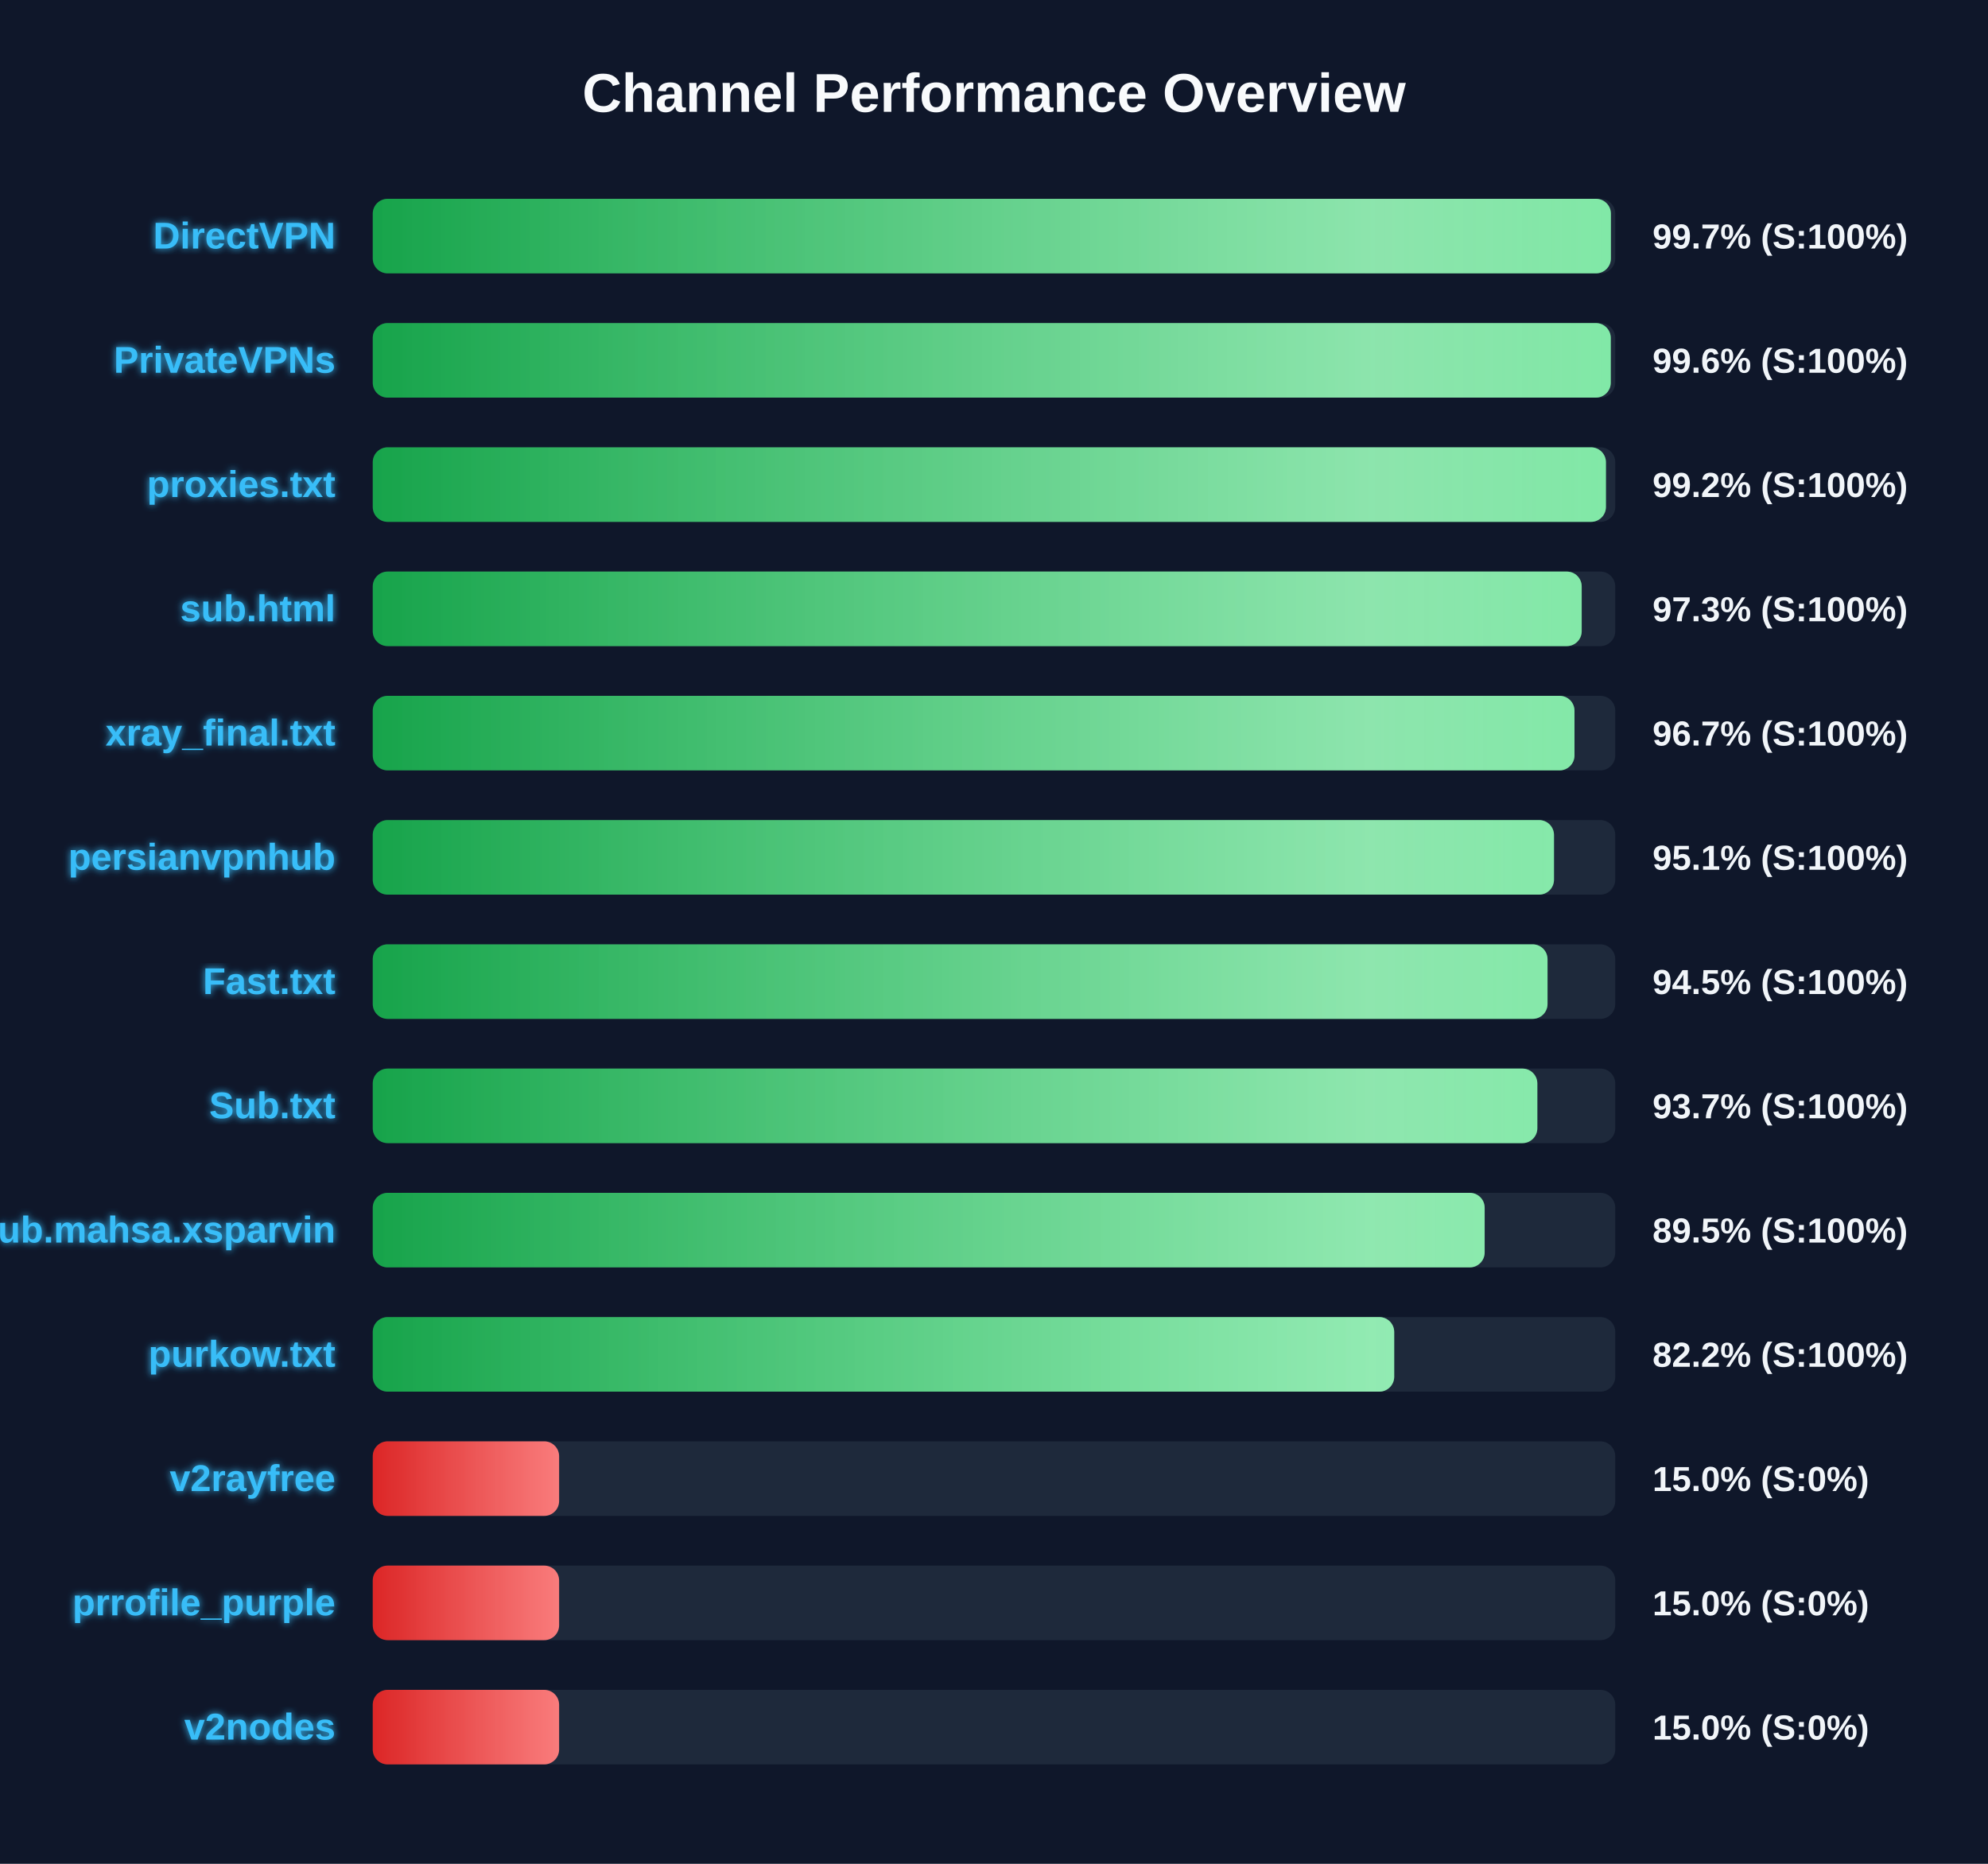
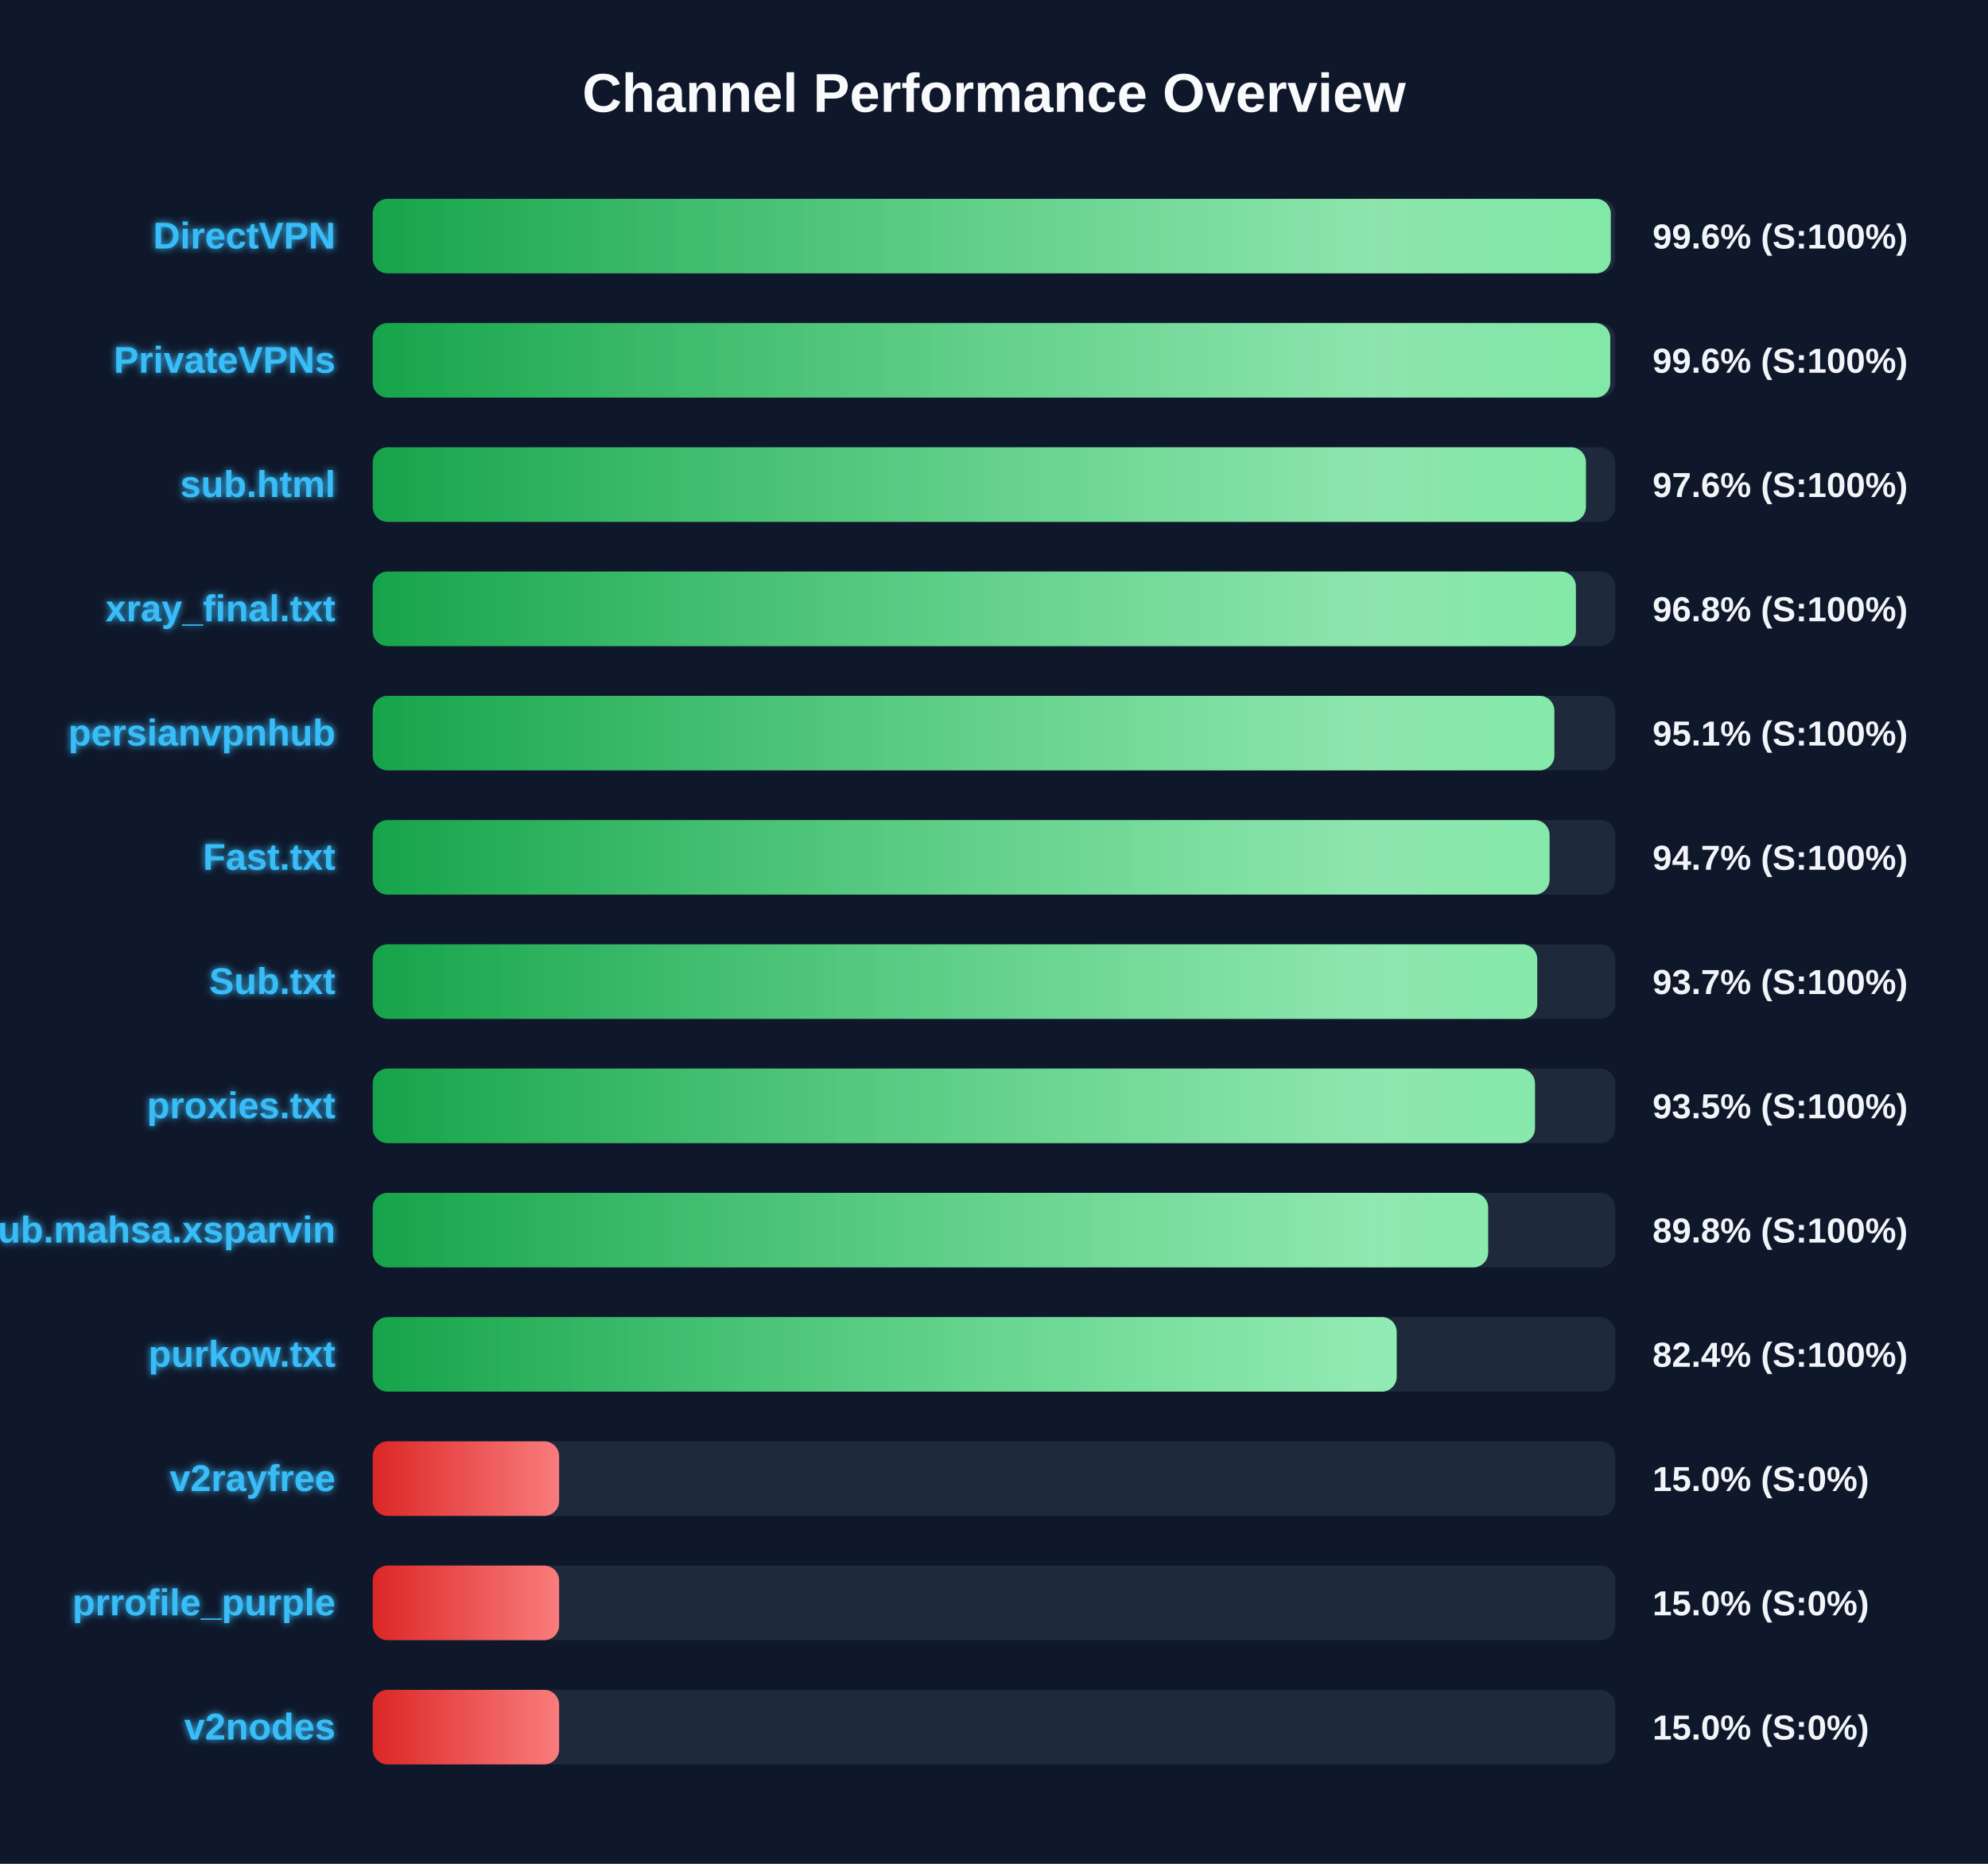
<svg xmlns="http://www.w3.org/2000/svg" width="800" height="750" version="1.1">
  <defs>
    <linearGradient id="grad-green" x1="0%" y1="0%" x2="100%" y2="0%">
      <stop offset="0%" stop-color="#16a34a" />
      <stop offset="100%" stop-color="#4ade80" />
    </linearGradient>
    <linearGradient id="grad-yellow" x1="0%" y1="0%" x2="100%" y2="0%">
      <stop offset="0%" stop-color="#ca8a04" />
      <stop offset="100%" stop-color="#fde047" />
    </linearGradient>
    <linearGradient id="grad-red" x1="0%" y1="0%" x2="100%" y2="0%">
      <stop offset="0%" stop-color="#dc2626" />
      <stop offset="100%" stop-color="#f87171" />
    </linearGradient>
    <linearGradient id="shimmer" x1="0%" y1="0%" x2="100%" y2="0%">
      <stop offset="0%" stop-color="rgba(255,255,255,0)" />
      <stop offset="50%" stop-color="rgba(255,255,255,0.4)" />
      <stop offset="100%" stop-color="rgba(255,255,255,0)" />
    </linearGradient>
    <filter id="glow" x="-20%" y="-20%" width="140%" height="140%">
      <feGaussianBlur stdDeviation="1.5" result="blur" />
      <feComposite in="SourceGraphic" in2="blur" operator="over" />
    </filter>
  </defs>
  <style>
        .bg-rect { fill: #0f172a; }
        .title { font: bold 22px 'Segoe UI', Arial, sans-serif; fill: #f8fafc; }
        .row { font: bold 15px 'Segoe UI', Arial, sans-serif; fill: #38bdf8; filter: url(#glow); }
        .score { font: bold 14px 'Segoe UI', Arial, sans-serif; fill: #f1f5f9; }
        @keyframes shimmer-anim {
            0% { transform: translateX(-100%); }
            100% { transform: translateX(200%); }
        }
        .shimmer-rect {
            animation: shimmer-anim 2.5s infinite linear;
        }
    </style>
  <rect width="100%" height="100%" class="bg-rect" />
  <text x="400" y="45" text-anchor="middle" class="title">Channel Performance Overview</text>
  <rect x="150" y="80" width="500" height="30" fill="#1e293b" rx="6" />
  <clipPath id="clip-0">
-     <rect x="150" y="80" width="498.25" height="30" rx="6" />
+     <rect x="150" y="80" width="498.2" height="30" rx="6" />
  </clipPath>
-   <rect x="150" y="80" width="498.25" height="30" fill="url(#grad-green)" rx="6" />
+   <rect x="150" y="80" width="498.2" height="30" fill="url(#grad-green)" rx="6" />
  <g clip-path="url(#clip-0)">
    <rect x="150" y="80" width="100%" height="30" fill="url(#shimmer)" class="shimmer-rect" />
  </g>
  <text x="135" y="100" text-anchor="end" class="row">DirectVPN</text>
-   <text x="665" y="100" text-anchor="start" class="score">99.7% (S:100%)</text>
+   <text x="665" y="100" text-anchor="start" class="score">99.6% (S:100%)</text>
  <rect x="150" y="130" width="500" height="30" fill="#1e293b" rx="6" />
  <clipPath id="clip-1">
-     <rect x="150" y="130" width="498.2" height="30" rx="6" />
+     <rect x="150" y="130" width="498.0" height="30" rx="6" />
  </clipPath>
-   <rect x="150" y="130" width="498.2" height="30" fill="url(#grad-green)" rx="6" />
+   <rect x="150" y="130" width="498.0" height="30" fill="url(#grad-green)" rx="6" />
  <g clip-path="url(#clip-1)">
    <rect x="150" y="130" width="100%" height="30" fill="url(#shimmer)" class="shimmer-rect" />
  </g>
  <text x="135" y="150" text-anchor="end" class="row">PrivateVPNs</text>
  <text x="665" y="150" text-anchor="start" class="score">99.6% (S:100%)</text>
  <rect x="150" y="180" width="500" height="30" fill="#1e293b" rx="6" />
  <clipPath id="clip-2">
-     <rect x="150" y="180" width="496.25" height="30" rx="6" />
+     <rect x="150" y="180" width="488.2" height="30" rx="6" />
  </clipPath>
-   <rect x="150" y="180" width="496.25" height="30" fill="url(#grad-green)" rx="6" />
+   <rect x="150" y="180" width="488.2" height="30" fill="url(#grad-green)" rx="6" />
  <g clip-path="url(#clip-2)">
    <rect x="150" y="180" width="100%" height="30" fill="url(#shimmer)" class="shimmer-rect" />
  </g>
-   <text x="135" y="200" text-anchor="end" class="row">proxies.txt</text>
-   <text x="665" y="200" text-anchor="start" class="score">99.2% (S:100%)</text>
+   <text x="135" y="200" text-anchor="end" class="row">sub.html</text>
+   <text x="665" y="200" text-anchor="start" class="score">97.6% (S:100%)</text>
  <rect x="150" y="230" width="500" height="30" fill="#1e293b" rx="6" />
  <clipPath id="clip-3">
-     <rect x="150" y="230" width="486.5" height="30" rx="6" />
+     <rect x="150" y="230" width="484.15" height="30" rx="6" />
  </clipPath>
-   <rect x="150" y="230" width="486.5" height="30" fill="url(#grad-green)" rx="6" />
+   <rect x="150" y="230" width="484.15" height="30" fill="url(#grad-green)" rx="6" />
  <g clip-path="url(#clip-3)">
    <rect x="150" y="230" width="100%" height="30" fill="url(#shimmer)" class="shimmer-rect" />
  </g>
-   <text x="135" y="250" text-anchor="end" class="row">sub.html</text>
-   <text x="665" y="250" text-anchor="start" class="score">97.3% (S:100%)</text>
+   <text x="135" y="250" text-anchor="end" class="row">xray_final.txt</text>
+   <text x="665" y="250" text-anchor="start" class="score">96.8% (S:100%)</text>
  <rect x="150" y="280" width="500" height="30" fill="#1e293b" rx="6" />
  <clipPath id="clip-4">
-     <rect x="150" y="280" width="483.6" height="30" rx="6" />
+     <rect x="150" y="280" width="475.5" height="30" rx="6" />
  </clipPath>
-   <rect x="150" y="280" width="483.6" height="30" fill="url(#grad-green)" rx="6" />
+   <rect x="150" y="280" width="475.5" height="30" fill="url(#grad-green)" rx="6" />
  <g clip-path="url(#clip-4)">
    <rect x="150" y="280" width="100%" height="30" fill="url(#shimmer)" class="shimmer-rect" />
  </g>
-   <text x="135" y="300" text-anchor="end" class="row">xray_final.txt</text>
-   <text x="665" y="300" text-anchor="start" class="score">96.7% (S:100%)</text>
+   <text x="135" y="300" text-anchor="end" class="row">persianvpnhub</text>
+   <text x="665" y="300" text-anchor="start" class="score">95.1% (S:100%)</text>
  <rect x="150" y="330" width="500" height="30" fill="#1e293b" rx="6" />
  <clipPath id="clip-5">
-     <rect x="150" y="330" width="475.35" height="30" rx="6" />
+     <rect x="150" y="330" width="473.55" height="30" rx="6" />
  </clipPath>
-   <rect x="150" y="330" width="475.35" height="30" fill="url(#grad-green)" rx="6" />
+   <rect x="150" y="330" width="473.55" height="30" fill="url(#grad-green)" rx="6" />
  <g clip-path="url(#clip-5)">
    <rect x="150" y="330" width="100%" height="30" fill="url(#shimmer)" class="shimmer-rect" />
  </g>
-   <text x="135" y="350" text-anchor="end" class="row">persianvpnhub</text>
-   <text x="665" y="350" text-anchor="start" class="score">95.1% (S:100%)</text>
+   <text x="135" y="350" text-anchor="end" class="row">Fast.txt</text>
+   <text x="665" y="350" text-anchor="start" class="score">94.7% (S:100%)</text>
  <rect x="150" y="380" width="500" height="30" fill="#1e293b" rx="6" />
  <clipPath id="clip-6">
-     <rect x="150" y="380" width="472.75" height="30" rx="6" />
+     <rect x="150" y="380" width="468.6" height="30" rx="6" />
  </clipPath>
-   <rect x="150" y="380" width="472.75" height="30" fill="url(#grad-green)" rx="6" />
+   <rect x="150" y="380" width="468.6" height="30" fill="url(#grad-green)" rx="6" />
  <g clip-path="url(#clip-6)">
    <rect x="150" y="380" width="100%" height="30" fill="url(#shimmer)" class="shimmer-rect" />
  </g>
-   <text x="135" y="400" text-anchor="end" class="row">Fast.txt</text>
-   <text x="665" y="400" text-anchor="start" class="score">94.5% (S:100%)</text>
+   <text x="135" y="400" text-anchor="end" class="row">Sub.txt</text>
+   <text x="665" y="400" text-anchor="start" class="score">93.7% (S:100%)</text>
  <rect x="150" y="430" width="500" height="30" fill="#1e293b" rx="6" />
  <clipPath id="clip-7">
-     <rect x="150" y="430" width="468.65" height="30" rx="6" />
+     <rect x="150" y="430" width="467.7" height="30" rx="6" />
  </clipPath>
-   <rect x="150" y="430" width="468.65" height="30" fill="url(#grad-green)" rx="6" />
+   <rect x="150" y="430" width="467.7" height="30" fill="url(#grad-green)" rx="6" />
  <g clip-path="url(#clip-7)">
    <rect x="150" y="430" width="100%" height="30" fill="url(#shimmer)" class="shimmer-rect" />
  </g>
-   <text x="135" y="450" text-anchor="end" class="row">Sub.txt</text>
-   <text x="665" y="450" text-anchor="start" class="score">93.7% (S:100%)</text>
+   <text x="135" y="450" text-anchor="end" class="row">proxies.txt</text>
+   <text x="665" y="450" text-anchor="start" class="score">93.5% (S:100%)</text>
  <rect x="150" y="480" width="500" height="30" fill="#1e293b" rx="6" />
  <clipPath id="clip-8">
-     <rect x="150" y="480" width="447.45" height="30" rx="6" />
+     <rect x="150" y="480" width="448.85" height="30" rx="6" />
  </clipPath>
-   <rect x="150" y="480" width="447.45" height="30" fill="url(#grad-green)" rx="6" />
+   <rect x="150" y="480" width="448.85" height="30" fill="url(#grad-green)" rx="6" />
  <g clip-path="url(#clip-8)">
    <rect x="150" y="480" width="100%" height="30" fill="url(#shimmer)" class="shimmer-rect" />
  </g>
  <text x="135" y="500" text-anchor="end" class="row">Sub.mahsa.xsparvin</text>
-   <text x="665" y="500" text-anchor="start" class="score">89.5% (S:100%)</text>
+   <text x="665" y="500" text-anchor="start" class="score">89.8% (S:100%)</text>
  <rect x="150" y="530" width="500" height="30" fill="#1e293b" rx="6" />
  <clipPath id="clip-9">
-     <rect x="150" y="530" width="411.05" height="30" rx="6" />
+     <rect x="150" y="530" width="412.05" height="30" rx="6" />
  </clipPath>
-   <rect x="150" y="530" width="411.05" height="30" fill="url(#grad-green)" rx="6" />
+   <rect x="150" y="530" width="412.05" height="30" fill="url(#grad-green)" rx="6" />
  <g clip-path="url(#clip-9)">
    <rect x="150" y="530" width="100%" height="30" fill="url(#shimmer)" class="shimmer-rect" />
  </g>
  <text x="135" y="550" text-anchor="end" class="row">purkow.txt</text>
-   <text x="665" y="550" text-anchor="start" class="score">82.2% (S:100%)</text>
+   <text x="665" y="550" text-anchor="start" class="score">82.4% (S:100%)</text>
  <rect x="150" y="580" width="500" height="30" fill="#1e293b" rx="6" />
  <clipPath id="clip-10">
    <rect x="150" y="580" width="75.0" height="30" rx="6" />
  </clipPath>
  <rect x="150" y="580" width="75.0" height="30" fill="url(#grad-red)" rx="6" />
  <g clip-path="url(#clip-10)">
    <rect x="150" y="580" width="100%" height="30" fill="url(#shimmer)" class="shimmer-rect" />
  </g>
  <text x="135" y="600" text-anchor="end" class="row">v2rayfree</text>
  <text x="665" y="600" text-anchor="start" class="score">15.0% (S:0%)</text>
  <rect x="150" y="630" width="500" height="30" fill="#1e293b" rx="6" />
  <clipPath id="clip-11">
    <rect x="150" y="630" width="75.0" height="30" rx="6" />
  </clipPath>
  <rect x="150" y="630" width="75.0" height="30" fill="url(#grad-red)" rx="6" />
  <g clip-path="url(#clip-11)">
    <rect x="150" y="630" width="100%" height="30" fill="url(#shimmer)" class="shimmer-rect" />
  </g>
  <text x="135" y="650" text-anchor="end" class="row">prrofile_purple</text>
  <text x="665" y="650" text-anchor="start" class="score">15.0% (S:0%)</text>
  <rect x="150" y="680" width="500" height="30" fill="#1e293b" rx="6" />
  <clipPath id="clip-12">
    <rect x="150" y="680" width="75.0" height="30" rx="6" />
  </clipPath>
  <rect x="150" y="680" width="75.0" height="30" fill="url(#grad-red)" rx="6" />
  <g clip-path="url(#clip-12)">
    <rect x="150" y="680" width="100%" height="30" fill="url(#shimmer)" class="shimmer-rect" />
  </g>
  <text x="135" y="700" text-anchor="end" class="row">v2nodes</text>
  <text x="665" y="700" text-anchor="start" class="score">15.0% (S:0%)</text>
</svg>
